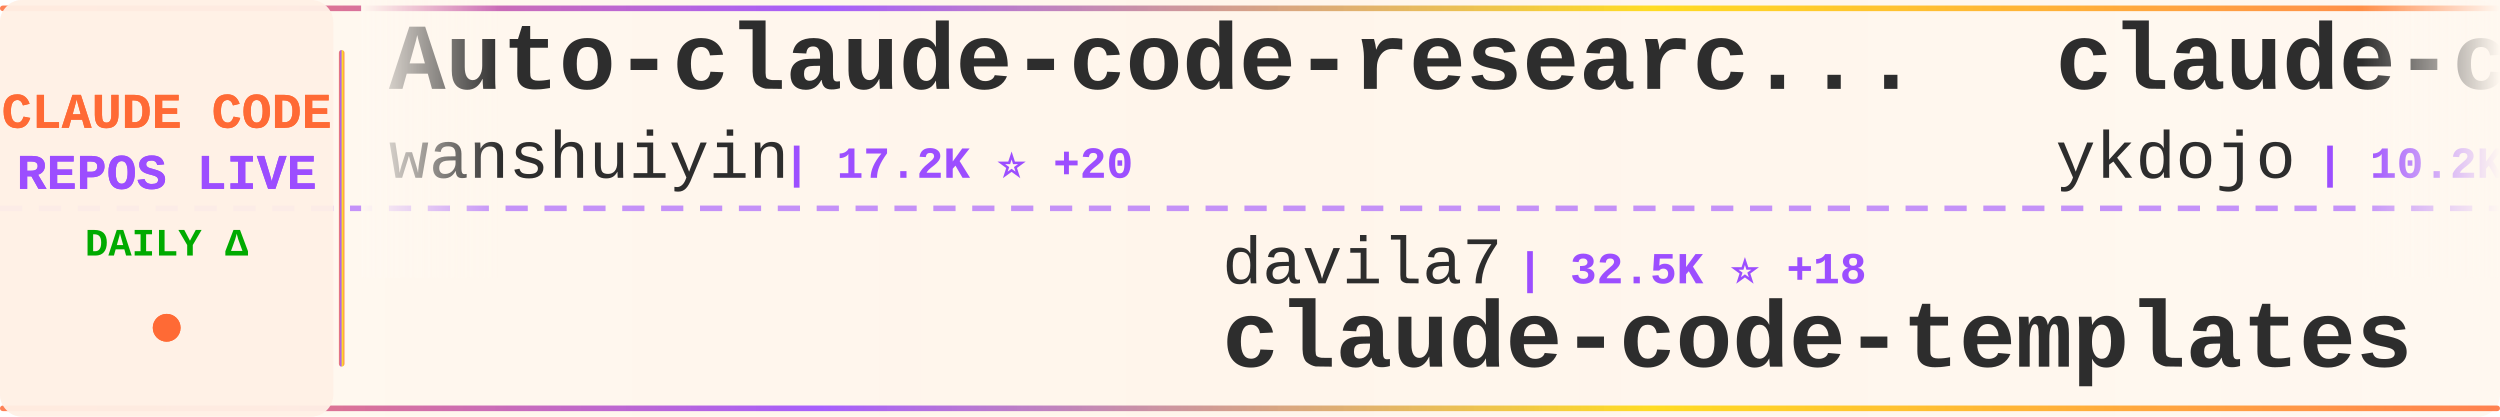
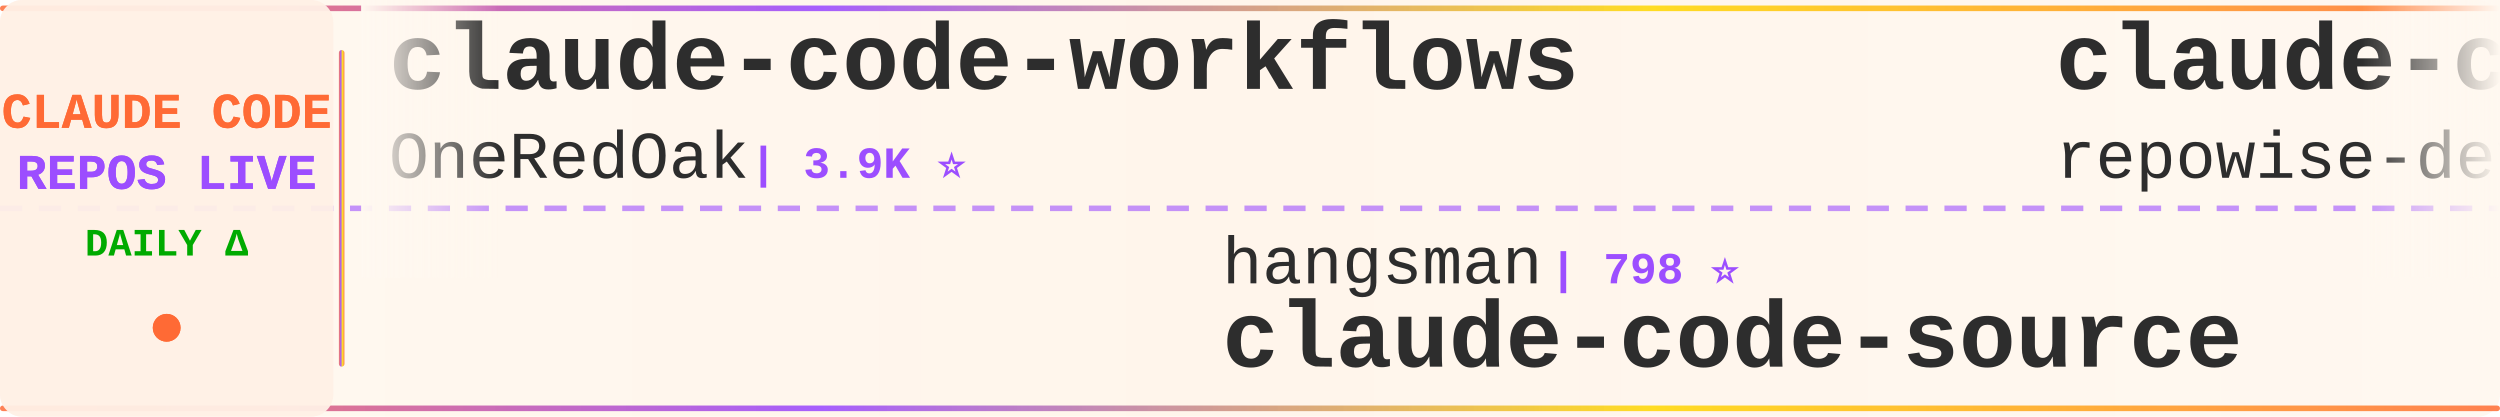
<svg xmlns="http://www.w3.org/2000/svg" width="900" height="150">
  <defs>
    <linearGradient id="tickerBg" x1="0%" y1="0%" x2="100%" y2="0%">
      <stop offset="0%" style="stop-color:#fff8f0;stop-opacity:0.98" />
      <stop offset="50%" style="stop-color:#fff5eb;stop-opacity:1" />
      <stop offset="100%" style="stop-color:#fff8f0;stop-opacity:0.98" />
    </linearGradient>
    <linearGradient id="borderGrad" x1="0%" y1="0%" x2="100%" y2="0%">
      <stop offset="0%" style="stop-color:#FF6B35;stop-opacity:0.85">
        <animate attributeName="stop-opacity" values="0.85;1;0.85" dur="2s" repeatCount="indefinite" />
      </stop>
      <stop offset="33%" style="stop-color:#9C4EFF;stop-opacity:0.9">
        <animate attributeName="stop-opacity" values="0.9;1;0.9" dur="2.2s" repeatCount="indefinite" />
      </stop>
      <stop offset="66%" style="stop-color:#FFD700;stop-opacity:0.85">
        <animate attributeName="stop-opacity" values="0.85;1;0.85" dur="1.8s" repeatCount="indefinite" />
      </stop>
      <stop offset="100%" style="stop-color:#FF6B35;stop-opacity:0.85">
        <animate attributeName="stop-opacity" values="0.85;1;0.85" dur="2s" repeatCount="indefinite" />
      </stop>
    </linearGradient>
    <filter id="textGlow">
      <feGaussianBlur stdDeviation="0.15" result="coloredBlur" />
      <feMerge>
        <feMergeNode in="coloredBlur" />
        <feMergeNode in="SourceGraphic" />
      </feMerge>
    </filter>
    <filter id="metricGlow">
      <feGaussianBlur stdDeviation="0.2" result="coloredBlur" />
      <feMerge>
        <feMergeNode in="coloredBlur" />
        <feMergeNode in="SourceGraphic" />
      </feMerge>
    </filter>
    <linearGradient id="leftFade" x1="0%" y1="0%" x2="100%" y2="0%">
      <stop offset="0%" style="stop-color:#fff8f0;stop-opacity:1" />
      <stop offset="100%" style="stop-color:#fff8f0;stop-opacity:0" />
    </linearGradient>
    <linearGradient id="rightFade" x1="0%" y1="0%" x2="100%" y2="0%">
      <stop offset="0%" style="stop-color:#fff8f0;stop-opacity:0" />
      <stop offset="100%" style="stop-color:#fff8f0;stop-opacity:1" />
    </linearGradient>
  </defs>
  <rect width="900" height="150" fill="url(#tickerBg)" rx="8" />
  <rect x="0" y="2" width="900" height="2" fill="url(#borderGrad)" rx="1" />
  <rect x="0" y="146" width="900" height="2" fill="url(#borderGrad)" rx="1" />
  <line x1="0" y1="75" x2="900" y2="75" stroke="#9C4EFF" stroke-width="2" stroke-dasharray="8 6" opacity="0.6" />
  <rect x="0" y="0" width="120" height="150" fill="#fff0e6" opacity="0.95" rx="8" />
  <text x="60" y="46" font-family="'Courier New', monospace" font-size="18" font-weight="bold" fill="#FF6B35" text-anchor="middle" filter="url(#textGlow)">
    CLAUDE CODE
  </text>
  <text x="60" y="68" font-family="'Courier New', monospace" font-size="18" font-weight="bold" fill="#9C4EFF" text-anchor="middle" filter="url(#textGlow)">
    REPOS LIVE
  </text>
  <text x="60" y="92" font-family="'Courier New', monospace" font-size="14" font-weight="bold" fill="#00aa00" text-anchor="middle">
    DAILY Δ
  </text>
  <circle cx="60" cy="118" r="5" fill="#FF6B35" filter="url(#metricGlow)">
    <animate attributeName="r" values="4;6;4" dur="1.5s" repeatCount="indefinite" />
    <animate attributeName="opacity" values="0.6;1;0.6" dur="1.5s" repeatCount="indefinite" />
  </circle>
  <rect x="122" y="18" width="2" height="114" fill="url(#borderGrad)" rx="1" />
  <clipPath id="tickerClip">
    <rect x="130" y="0" width="770" height="150" />
  </clipPath>
  <g clip-path="url(#tickerClip)">
    <g id="tickerItems">
      <animateTransform attributeName="transform" attributeType="XML" type="translate" from="0 0" to="-3000 0" dur="54s" repeatCount="indefinite" />
      <g transform="translate(0, 0)">
-         <text x="140" y="32" font-family="'Courier New', monospace" font-size="34" font-weight="bold" fill="#2d2d2d">Auto-claude-code-researc...</text>
-         <text x="140" y="64" font-family="'Courier New', monospace" font-size="24" font-weight="normal" fill="#2d2d2d" opacity="1.0">wanshuiyin</text>
-         <text x="282" y="64" font-family="'Courier New', monospace" font-size="16" font-weight="bold" fill="#9C4EFF"> | 17.2K ⭐ +20</text>
+         <text x="140" y="32" font-family="'Courier New', monospace" font-size="34" font-weight="bold" fill="#2d2d2d">claude-code-workflows</text>
+         <text x="140" y="64" font-family="'Courier New', monospace" font-size="24" font-weight="normal" fill="#2d2d2d" opacity="1.0">OneRedOak</text>
+         <text x="270" y="64" font-family="'Courier New', monospace" font-size="16" font-weight="bold" fill="#9C4EFF"> | 3.9K ⭐</text>
      </g>
      <g transform="translate(300, 0)">
-         <text x="140" y="102" font-family="'Courier New', monospace" font-size="24" font-weight="normal" fill="#2d2d2d" opacity="1.0">davila7</text>
-         <text x="246" y="102" font-family="'Courier New', monospace" font-size="16" font-weight="bold" fill="#9C4EFF"> | 32.5K ⭐ +18</text>
-         <text x="140" y="132" font-family="'Courier New', monospace" font-size="34" font-weight="bold" fill="#2d2d2d">claude-code-templates</text>
+         <text x="140" y="102" font-family="'Courier New', monospace" font-size="24" font-weight="normal" fill="#2d2d2d" opacity="1.0">hangsman</text>
+         <text x="258" y="102" font-family="'Courier New', monospace" font-size="16" font-weight="bold" fill="#9C4EFF"> | 798 ⭐</text>
+         <text x="140" y="132" font-family="'Courier New', monospace" font-size="34" font-weight="bold" fill="#2d2d2d">claude-code-source</text>
      </g>
      <g transform="translate(600, 0)">
-         <text x="140" y="32" font-family="'Courier New', monospace" font-size="34" font-weight="bold" fill="#2d2d2d">claude-code-tips</text>
-         <text x="140" y="64" font-family="'Courier New', monospace" font-size="24" font-weight="normal" fill="#2d2d2d" opacity="1.0">ykdojo</text>
-         <text x="234" y="64" font-family="'Courier New', monospace" font-size="16" font-weight="bold" fill="#9C4EFF"> | 10.2K ⭐ +1</text>
+         <text x="140" y="32" font-family="'Courier New', monospace" font-size="34" font-weight="bold" fill="#2d2d2d">claude-code-prompts</text>
+         <text x="140" y="64" font-family="'Courier New', monospace" font-size="24" font-weight="normal" fill="#2d2d2d" opacity="1.0">repowise-dev</text>
+         <text x="306" y="64" font-family="'Courier New', monospace" font-size="16" font-weight="bold" fill="#9C4EFF"> | 1.2K ⭐</text>
      </g>
      <g transform="translate(900, 0)">
-         <text x="140" y="102" font-family="'Courier New', monospace" font-size="24" font-weight="normal" fill="#2d2d2d" opacity="1.0">anthropics</text>
-         <text x="282" y="102" font-family="'Courier New', monospace" font-size="16" font-weight="bold" fill="#9C4EFF"> | 9.5K ⭐ +4</text>
-         <text x="140" y="132" font-family="'Courier New', monospace" font-size="34" font-weight="bold" fill="#2d2d2d">claude-code-action</text>
-       </g>
-       <g transform="translate(1200, 0)">
-         <text x="140" y="32" font-family="'Courier New', monospace" font-size="34" font-weight="bold" fill="#2d2d2d">pi-vs-claude-code</text>
-         <text x="140" y="64" font-family="'Courier New', monospace" font-size="24" font-weight="normal" fill="#2d2d2d" opacity="1.0">disler</text>
-         <text x="234" y="64" font-family="'Courier New', monospace" font-size="16" font-weight="bold" fill="#9C4EFF"> | 1.7K ⭐</text>
-       </g>
-       <g transform="translate(1500, 0)">
-         <text x="140" y="102" font-family="'Courier New', monospace" font-size="24" font-weight="normal" fill="#2d2d2d" opacity="1.0">diet103</text>
-         <text x="246" y="102" font-family="'Courier New', monospace" font-size="16" font-weight="bold" fill="#9C4EFF"> | 10.0K ⭐</text>
-         <text x="140" y="132" font-family="'Courier New', monospace" font-size="34" font-weight="bold" fill="#2d2d2d">claude-code-infrastructu...</text>
-       </g>
-       <g transform="translate(1800, 0)">
-         <text x="140" y="32" font-family="'Courier New', monospace" font-size="34" font-weight="bold" fill="#2d2d2d">claude-code-best-practic...</text>
-         <text x="140" y="64" font-family="'Courier New', monospace" font-size="24" font-weight="normal" fill="#2d2d2d" opacity="1.0">shanraisshan</text>
-         <text x="306" y="64" font-family="'Courier New', monospace" font-size="16" font-weight="bold" fill="#9C4EFF"> | 67.3K ⭐ +20</text>
-       </g>
-       <g transform="translate(2100, 0)">
-         <text x="140" y="102" font-family="'Courier New', monospace" font-size="24" font-weight="normal" fill="#2d2d2d" opacity="1.0">zstmfhy</text>
-         <text x="246" y="102" font-family="'Courier New', monospace" font-size="16" font-weight="bold" fill="#9C4EFF"> | 188 ⭐</text>
-         <text x="140" y="132" font-family="'Courier New', monospace" font-size="34" font-weight="bold" fill="#2d2d2d">Claude-code</text>
-       </g>
-       <g transform="translate(2400, 0)">
-         <text x="140" y="32" font-family="'Courier New', monospace" font-size="34" font-weight="bold" fill="#2d2d2d">everything-claude-code-z...</text>
-         <text x="140" y="64" font-family="'Courier New', monospace" font-size="24" font-weight="normal" fill="#2d2d2d" opacity="1.0">xu-xiang</text>
-         <text x="258" y="64" font-family="'Courier New', monospace" font-size="16" font-weight="bold" fill="#9C4EFF"> | 2.0K ⭐ +1</text>
-       </g>
-       <g transform="translate(2700, 0)">
        <text x="140" y="102" font-family="'Courier New', monospace" font-size="24" font-weight="normal" fill="#2d2d2d" opacity="1.0">sugyan</text>
        <text x="234" y="102" font-family="'Courier New', monospace" font-size="16" font-weight="bold" fill="#9C4EFF"> | 1.1K ⭐</text>
        <text x="140" y="132" font-family="'Courier New', monospace" font-size="34" font-weight="bold" fill="#2d2d2d">claude-code-webui</text>
      </g>
+       <g transform="translate(1200, 0)">
+         <text x="140" y="32" font-family="'Courier New', monospace" font-size="34" font-weight="bold" fill="#2d2d2d">Claude-Code</text>
+         <text x="140" y="64" font-family="'Courier New', monospace" font-size="24" font-weight="normal" fill="#2d2d2d" opacity="1.0">OrcaWhisper</text>
+         <text x="294" y="64" font-family="'Courier New', monospace" font-size="16" font-weight="bold" fill="#9C4EFF"> | 103 ⭐</text>
+       </g>
+       <g transform="translate(1500, 0)">
+         <text x="140" y="102" font-family="'Courier New', monospace" font-size="24" font-weight="normal" fill="#2d2d2d" opacity="1.0">1rgs</text>
+         <text x="210" y="102" font-family="'Courier New', monospace" font-size="16" font-weight="bold" fill="#9C4EFF"> | 3.8K ⭐</text>
+         <text x="140" y="132" font-family="'Courier New', monospace" font-size="34" font-weight="bold" fill="#2d2d2d">claude-code-proxy</text>
+       </g>
+       <g transform="translate(1800, 0)">
+         <text x="140" y="32" font-family="'Courier New', monospace" font-size="34" font-weight="bold" fill="#2d2d2d">claude-code-security-rev...</text>
+         <text x="140" y="64" font-family="'Courier New', monospace" font-size="24" font-weight="normal" fill="#2d2d2d" opacity="1.0">anthropics</text>
+         <text x="282" y="64" font-family="'Courier New', monospace" font-size="16" font-weight="bold" fill="#9C4EFF"> | 6.3K ⭐ +2</text>
+       </g>
+       <g transform="translate(2100, 0)">
+         <text x="140" y="102" font-family="'Courier New', monospace" font-size="24" font-weight="normal" fill="#2d2d2d" opacity="1.0">ding113</text>
+         <text x="246" y="102" font-family="'Courier New', monospace" font-size="16" font-weight="bold" fill="#9C4EFF"> | 3.4K ⭐ +1</text>
+         <text x="140" y="132" font-family="'Courier New', monospace" font-size="34" font-weight="bold" fill="#2d2d2d">claude-code-hub</text>
+       </g>
+       <g transform="translate(2400, 0)">
+         <text x="140" y="32" font-family="'Courier New', monospace" font-size="34" font-weight="bold" fill="#2d2d2d">claude-code-showcase</text>
+         <text x="140" y="64" font-family="'Courier New', monospace" font-size="24" font-weight="normal" fill="#2d2d2d" opacity="1.0">ChrisWiles</text>
+         <text x="282" y="64" font-family="'Courier New', monospace" font-size="16" font-weight="bold" fill="#9C4EFF"> | 6.1K ⭐ -1</text>
+       </g>
+       <g transform="translate(2700, 0)">
+         <text x="140" y="102" font-family="'Courier New', monospace" font-size="24" font-weight="normal" fill="#2d2d2d" opacity="1.0">chauncygu</text>
+         <text x="270" y="102" font-family="'Courier New', monospace" font-size="16" font-weight="bold" fill="#9C4EFF"> | 2.8K ⭐</text>
+         <text x="140" y="132" font-family="'Courier New', monospace" font-size="34" font-weight="bold" fill="#2d2d2d">collection-claude-code-s...</text>
+       </g>
      <g transform="translate(3000, 0)">
-         <text x="140" y="32" font-family="'Courier New', monospace" font-size="34" font-weight="bold" fill="#2d2d2d">Auto-claude-code-researc...</text>
-         <text x="140" y="64" font-family="'Courier New', monospace" font-size="24" font-weight="normal" fill="#2d2d2d" opacity="1.0">wanshuiyin</text>
-         <text x="282" y="64" font-family="'Courier New', monospace" font-size="16" font-weight="bold" fill="#9C4EFF"> | 17.2K ⭐ +20</text>
+         <text x="140" y="32" font-family="'Courier New', monospace" font-size="34" font-weight="bold" fill="#2d2d2d">claude-code-workflows</text>
+         <text x="140" y="64" font-family="'Courier New', monospace" font-size="24" font-weight="normal" fill="#2d2d2d" opacity="1.0">OneRedOak</text>
+         <text x="270" y="64" font-family="'Courier New', monospace" font-size="16" font-weight="bold" fill="#9C4EFF"> | 3.9K ⭐</text>
      </g>
      <g transform="translate(3300, 0)">
-         <text x="140" y="102" font-family="'Courier New', monospace" font-size="24" font-weight="normal" fill="#2d2d2d" opacity="1.0">davila7</text>
-         <text x="246" y="102" font-family="'Courier New', monospace" font-size="16" font-weight="bold" fill="#9C4EFF"> | 32.5K ⭐ +18</text>
-         <text x="140" y="132" font-family="'Courier New', monospace" font-size="34" font-weight="bold" fill="#2d2d2d">claude-code-templates</text>
+         <text x="140" y="102" font-family="'Courier New', monospace" font-size="24" font-weight="normal" fill="#2d2d2d" opacity="1.0">hangsman</text>
+         <text x="258" y="102" font-family="'Courier New', monospace" font-size="16" font-weight="bold" fill="#9C4EFF"> | 798 ⭐</text>
+         <text x="140" y="132" font-family="'Courier New', monospace" font-size="34" font-weight="bold" fill="#2d2d2d">claude-code-source</text>
      </g>
      <g transform="translate(3600, 0)">
-         <text x="140" y="32" font-family="'Courier New', monospace" font-size="34" font-weight="bold" fill="#2d2d2d">claude-code-tips</text>
-         <text x="140" y="64" font-family="'Courier New', monospace" font-size="24" font-weight="normal" fill="#2d2d2d" opacity="1.0">ykdojo</text>
-         <text x="234" y="64" font-family="'Courier New', monospace" font-size="16" font-weight="bold" fill="#9C4EFF"> | 10.2K ⭐ +1</text>
+         <text x="140" y="32" font-family="'Courier New', monospace" font-size="34" font-weight="bold" fill="#2d2d2d">claude-code-prompts</text>
+         <text x="140" y="64" font-family="'Courier New', monospace" font-size="24" font-weight="normal" fill="#2d2d2d" opacity="1.0">repowise-dev</text>
+         <text x="306" y="64" font-family="'Courier New', monospace" font-size="16" font-weight="bold" fill="#9C4EFF"> | 1.2K ⭐</text>
      </g>
      <g transform="translate(3900, 0)">
-         <text x="140" y="102" font-family="'Courier New', monospace" font-size="24" font-weight="normal" fill="#2d2d2d" opacity="1.0">anthropics</text>
-         <text x="282" y="102" font-family="'Courier New', monospace" font-size="16" font-weight="bold" fill="#9C4EFF"> | 9.5K ⭐ +4</text>
-         <text x="140" y="132" font-family="'Courier New', monospace" font-size="34" font-weight="bold" fill="#2d2d2d">claude-code-action</text>
+         <text x="140" y="102" font-family="'Courier New', monospace" font-size="24" font-weight="normal" fill="#2d2d2d" opacity="1.0">sugyan</text>
+         <text x="234" y="102" font-family="'Courier New', monospace" font-size="16" font-weight="bold" fill="#9C4EFF"> | 1.1K ⭐</text>
+         <text x="140" y="132" font-family="'Courier New', monospace" font-size="34" font-weight="bold" fill="#2d2d2d">claude-code-webui</text>
      </g>
    </g>
  </g>
  <rect x="130" y="0" width="50" height="100" fill="url(#leftFade)" />
  <rect x="850" y="0" width="50" height="100" fill="url(#rightFade)" />
</svg>
